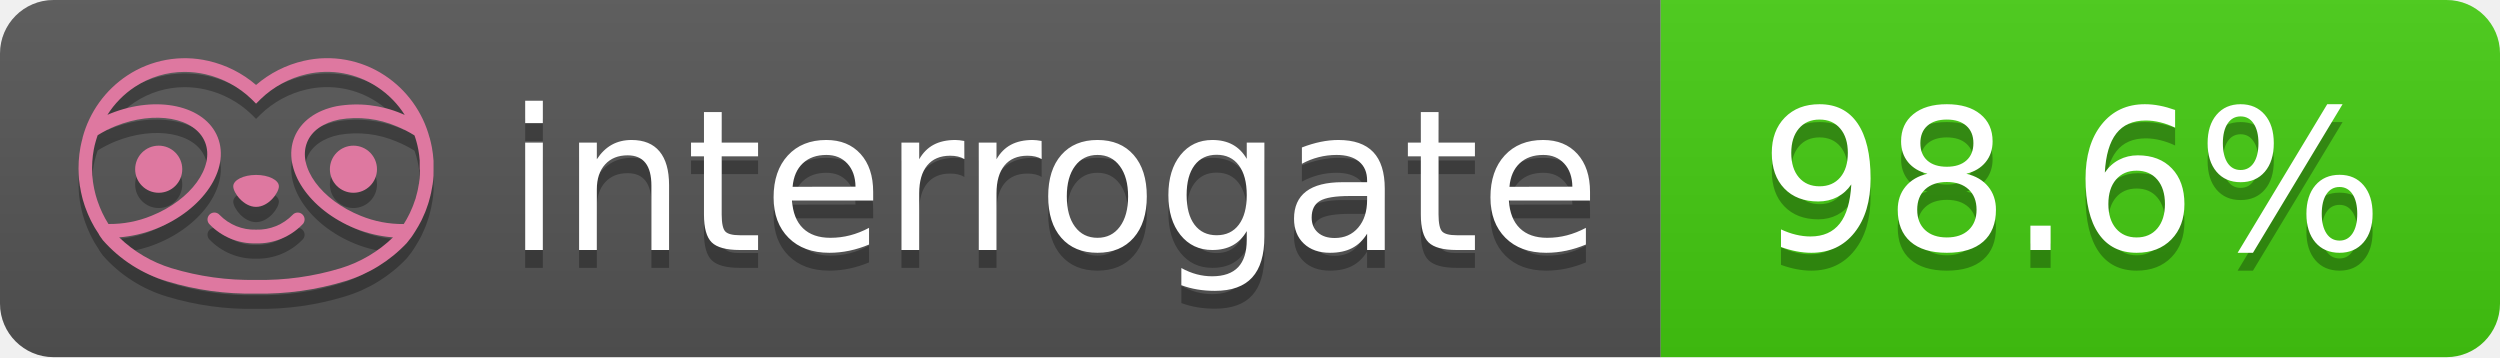
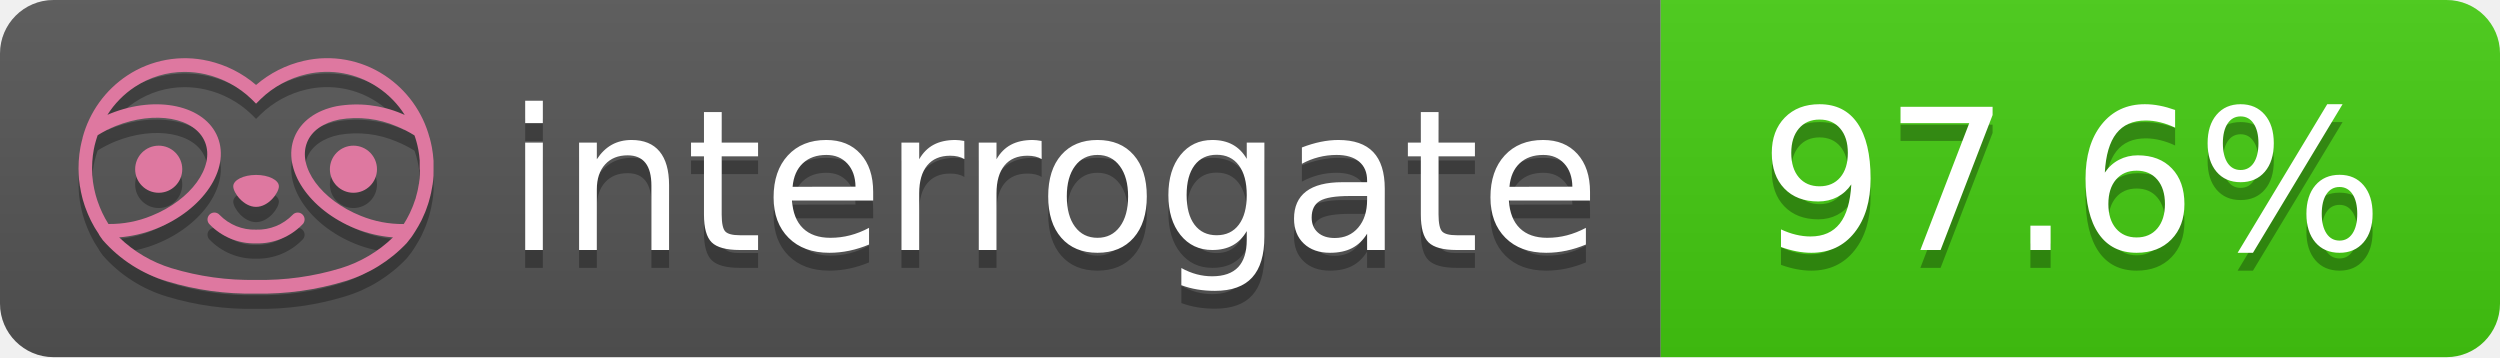
- <svg xmlns="http://www.w3.org/2000/svg" width="140" height="20" role="img" aria-label="interrogate: 98.6%">
+ <svg xmlns="http://www.w3.org/2000/svg" width="140" height="20" role="img" aria-label="interrogate: 97.6%">
  <linearGradient id="s" x2="0" y2="100%">
    <stop offset="0" stop-color="#bbb" stop-opacity=".1" />
    <stop offset="1" stop-opacity=".1" />
  </linearGradient>
  <clipPath id="r">
    <rect width="140" height="20" rx="3" fill="#fff" />
  </clipPath>
  <g clip-path="url(#r)">
    <rect width="93" height="20" fill="#555" />
    <rect x="93" width="47" height="20" fill="#4c1" />
    <rect width="140" height="20" fill="url(#s)" />
  </g>
  <g fill="#fff" text-anchor="middle" font-family="Verdana,Geneva,DejaVu Sans,sans-serif" text-rendering="geometricPrecision" font-size="110">
    <text aria-hidden="true" x="590" y="150" fill="#010101" fill-opacity=".3" transform="scale(.1)" textLength="610">interrogate</text>
    <text x="590" y="140" transform="scale(.1)" fill="#fff" textLength="610">interrogate</text>
-     <text aria-hidden="true" x="1160" y="150" fill="#010101" fill-opacity=".3" transform="scale(.1)" textLength="370">98.6%</text>
-     <text x="1160" y="140" transform="scale(.1)" fill="#fff" textLength="370" data-interrogate="result">98.6%</text>
+     <text aria-hidden="true" x="1160" y="150" fill="#010101" fill-opacity=".3" transform="scale(.1)" textLength="370">97.6%</text>
+     <text x="1160" y="140" transform="scale(.1)" fill="#fff" textLength="370" data-interrogate="result">97.6%</text>
  </g>
  <g id="logo-shadow" transform="matrix(0.854876,0,0,0.854876,-6.73514,1.732)">
    <g transform="matrix(0.299012,0,0,0.299012,9.70229,-6.68582)">
      <path d="M50,64.25C52.76,64.25 55,61.13 55,59.75C55,58.37 52.76,57.25 50,57.25C47.24,57.25 45,58.37 45,59.75C45,61.13 47.24,64.25 50,64.25Z" style="fill:rgb(1,1,1);fill-opacity:0.3;fill-rule:nonzero;" />
    </g>
    <g transform="matrix(0.299012,0,0,0.299012,9.70229,-6.68582)">
      <path d="M88,49.05C86.506,43.475 83.018,38.638 78.2,35.46C72.969,32.002 66.539,30.844 60.43,32.26C56.576,33.145 52.995,34.958 50,37.54C46.998,34.958 43.411,33.149 39.55,32.27C33.441,30.853 27.011,32.011 21.78,35.47C16.97,38.652 13.489,43.489 12,49.06L12,49.13C11.82,49.79 11.66,50.46 11.53,51.13C11.146,53.207 11.021,55.323 11.16,57.43C11.16,58.03 11.26,58.63 11.34,59.23C11.34,59.51 11.43,59.79 11.48,60.07C11.53,60.35 11.58,60.68 11.64,60.98C11.7,61.28 11.8,61.69 11.89,62.05C11.98,62.41 11.99,62.47 12.05,62.68C12.16,63.07 12.28,63.46 12.41,63.84L12.58,64.34C12.72,64.74 12.88,65.14 13.04,65.53L13.23,65.98C13.403,66.373 13.583,66.767 13.77,67.16L13.99,67.59C14.19,67.97 14.39,68.35 14.61,68.73L14.87,69.15C15.1,69.52 15.33,69.89 15.58,70.26L15.58,70.32L15.99,70.93C16.14,71.14 16.29,71.36 16.45,71.57C20.206,75.83 25.086,78.95 30.53,80.57C36.839,82.48 43.41,83.385 50,83.25C56.599,83.374 63.177,82.456 69.49,80.53C74.644,78.978 79.303,76.102 83,72.19C83.34,71.78 83.65,71.35 84,70.92L84.18,70.66L84.33,70.44L84.41,70.32C84.55,70.12 84.67,69.9 84.81,69.7C85.07,69.3 85.32,68.89 85.55,68.48C85.78,68.07 86.02,67.65 86.23,67.22C86.31,67.05 86.39,66.88 86.47,66.7C86.67,66.28 86.85,65.87 87.03,65.44L87.23,64.92C87.397,64.487 87.55,64.05 87.69,63.61L87.85,63.09C87.98,62.64 88.1,62.19 88.21,61.74C88.21,61.57 88.3,61.39 88.33,61.22C88.43,60.75 88.52,60.22 88.6,59.79C88.6,59.64 88.66,59.49 88.68,59.33C88.77,58.71 88.84,58.08 88.88,57.45L88.88,54.17C88.817,53.164 88.693,52.162 88.51,51.17C88.38,50.5 88.23,49.84 88.05,49.17L88,49.05ZM85.89,56.44L85.89,57.23C85.89,57.78 85.79,58.32 85.72,58.86C85.72,59.01 85.72,59.15 85.65,59.3C85.59,59.7 85.51,60.11 85.43,60.51L85.32,60.99C85.23,61.38 85.12,61.77 85.01,62.16C85.01,62.31 84.93,62.46 84.88,62.6C84.74,63.04 84.59,63.47 84.42,63.9L84.27,64.28C84.1,64.71 83.91,65.14 83.71,65.56C83.51,65.98 83.43,66.12 83.28,66.4L83.01,66.91C82.83,67.223 82.643,67.537 82.45,67.85L82.35,68.01C79.121,68.047 75.918,67.434 72.93,66.21C64.27,62.74 59,55.52 61.18,50.11C62.18,47.6 64.7,45.82 68.26,45.11C72.489,44.395 76.835,44.908 80.78,46.59C82.141,47.144 83.453,47.813 84.7,48.59C84.76,48.76 84.82,48.93 84.88,49.1C84.94,49.27 85.05,49.63 85.12,49.9C85.28,50.5 85.44,51.1 85.55,51.73C85.691,52.507 85.792,53.292 85.85,54.08L85.85,55.89C85.85,56.12 85.91,56.25 85.91,56.45L85.89,56.44ZM17.66,68C16.668,66.435 15.869,64.756 15.28,63L15.17,62.68C15.06,62.35 14.96,62.01 14.87,61.68C14.823,61.493 14.777,61.31 14.73,61.13C14.66,60.84 14.59,60.55 14.53,60.27C14.47,59.99 14.43,59.72 14.38,59.44C14.33,59.16 14.3,59 14.27,58.78C14.2,58.27 14.15,57.78 14.11,57.23L14.11,57.03C14.008,55.236 14.122,53.437 14.45,51.67C14.56,51.06 14.71,50.46 14.88,49.87C14.96,49.59 15.04,49.32 15.13,49.05C15.22,48.78 15.24,48.72 15.3,48.55C16.548,47.774 17.859,47.105 19.22,46.55C27.86,43.09 36.65,44.67 38.82,50.08C40.99,55.49 35.73,62.74 27.09,66.2C24.101,67.431 20.893,68.043 17.66,68ZM68.57,77.68C62.554,79.508 56.287,80.376 50,80.25C43.737,80.37 37.495,79.506 31.5,77.69C27.185,76.38 23.243,74.062 20,70.93C22.815,70.706 25.58,70.055 28.2,69C38.37,64.92 44.39,56 41.6,49C38.81,42 28.27,39.72 18.1,43.8L17.43,44.09C18.973,41.648 21.019,39.561 23.43,37.97C26.671,35.824 30.473,34.68 34.36,34.68C35.884,34.681 37.404,34.852 38.89,35.19C42.694,36.049 46.191,37.935 49,40.64L50,41.64L51,40.64C53.797,37.937 57.279,36.049 61.07,35.18C66.402,33.947 72.014,34.968 76.57,38C78.98,39.588 81.026,41.671 82.57,44.11L81.9,43.82C77.409,41.921 72.464,41.355 67.66,42.19C63.08,43.12 59.79,45.54 58.39,49.02C55.6,55.97 61.62,64.94 71.79,69.02C74.414,70.07 77.182,70.714 80,70.93C76.776,74.05 72.859,76.363 68.57,77.68Z" style="fill:rgb(1,1,1);fill-opacity:0.3;fill-rule:nonzero;" />
    </g>
    <g transform="matrix(0.299012,0,0,0.299012,9.70229,-6.68582)">
      <circle cx="71.33" cy="56" r="5.16" style="fill:rgb(1,1,1);fill-opacity:0.3;" />
    </g>
    <g transform="matrix(0.299012,0,0,0.299012,9.70229,-6.68582)">
      <circle cx="28.67" cy="56" r="5.16" style="fill:rgb(1,1,1);fill-opacity:0.3;" />
    </g>
    <g transform="matrix(0.299012,0,0,0.299012,9.70229,-6.68582)">
      <path d="M58,66C55.912,68.161 53.003,69.339 50,69.24C46.997,69.339 44.088,68.161 42,66C41.714,65.677 41.302,65.491 40.87,65.491C40.042,65.491 39.361,66.172 39.361,67C39.361,67.368 39.496,67.724 39.74,68C42.403,70.804 46.134,72.35 50,72.25C53.862,72.347 57.59,70.802 60.25,68C60.495,67.725 60.63,67.369 60.63,67C60.63,66.174 59.951,65.495 59.125,65.495C58.695,65.495 58.285,65.679 58,66Z" style="fill:rgb(1,1,1);fill-opacity:0.3;fill-rule:nonzero;" />
    </g>
  </g>
  <g id="logo-pink" transform="matrix(0.854876,0,0,0.854876,-6.73514,0.877124)">
    <g transform="matrix(0.299012,0,0,0.299012,9.70229,-6.68582)">
      <path d="M50,64.25C52.76,64.25 55,61.13 55,59.75C55,58.37 52.76,57.25 50,57.25C47.24,57.25 45,58.37 45,59.75C45,61.13 47.24,64.25 50,64.25Z" style="fill:rgb(222,120,160);fill-rule:nonzero;" />
    </g>
    <g transform="matrix(0.299012,0,0,0.299012,9.70229,-6.68582)">
      <path d="M88,49.05C86.506,43.475 83.018,38.638 78.2,35.46C72.969,32.002 66.539,30.844 60.43,32.26C56.576,33.145 52.995,34.958 50,37.54C46.998,34.958 43.411,33.149 39.55,32.27C33.441,30.853 27.011,32.011 21.78,35.47C16.97,38.652 13.489,43.489 12,49.06L12,49.13C11.82,49.79 11.66,50.46 11.53,51.13C11.146,53.207 11.021,55.323 11.16,57.43C11.16,58.03 11.26,58.63 11.34,59.23C11.34,59.51 11.43,59.79 11.48,60.07C11.53,60.35 11.58,60.68 11.64,60.98C11.7,61.28 11.8,61.69 11.89,62.05C11.98,62.41 11.99,62.47 12.05,62.68C12.16,63.07 12.28,63.46 12.41,63.84L12.58,64.34C12.72,64.74 12.88,65.14 13.04,65.53L13.23,65.98C13.403,66.373 13.583,66.767 13.77,67.16L13.99,67.59C14.19,67.97 14.39,68.35 14.61,68.73L14.87,69.15C15.1,69.52 15.33,69.89 15.58,70.26L15.58,70.32L15.99,70.93C16.14,71.14 16.29,71.36 16.45,71.57C20.206,75.83 25.086,78.95 30.53,80.57C36.839,82.48 43.41,83.385 50,83.25C56.599,83.374 63.177,82.456 69.49,80.53C74.644,78.978 79.303,76.102 83,72.19C83.34,71.78 83.65,71.35 84,70.92L84.18,70.66L84.33,70.44L84.41,70.32C84.55,70.12 84.67,69.9 84.81,69.7C85.07,69.3 85.32,68.89 85.55,68.48C85.78,68.07 86.02,67.65 86.23,67.22C86.31,67.05 86.39,66.88 86.47,66.7C86.67,66.28 86.85,65.87 87.03,65.44L87.23,64.92C87.397,64.487 87.55,64.05 87.69,63.61L87.85,63.09C87.98,62.64 88.1,62.19 88.21,61.74C88.21,61.57 88.3,61.39 88.33,61.22C88.43,60.75 88.52,60.22 88.6,59.79C88.6,59.64 88.66,59.49 88.68,59.33C88.77,58.71 88.84,58.08 88.88,57.45L88.88,54.17C88.817,53.164 88.693,52.162 88.51,51.17C88.38,50.5 88.23,49.84 88.05,49.17L88,49.05ZM85.89,56.44L85.89,57.23C85.89,57.78 85.79,58.32 85.72,58.86C85.72,59.01 85.72,59.15 85.65,59.3C85.59,59.7 85.51,60.11 85.43,60.51L85.32,60.99C85.23,61.38 85.12,61.77 85.01,62.16C85.01,62.31 84.93,62.46 84.88,62.6C84.74,63.04 84.59,63.47 84.42,63.9L84.27,64.28C84.1,64.71 83.91,65.14 83.71,65.56C83.51,65.98 83.43,66.12 83.28,66.4L83.01,66.91C82.83,67.223 82.643,67.537 82.45,67.85L82.35,68.01C79.121,68.047 75.918,67.434 72.93,66.21C64.27,62.74 59,55.52 61.18,50.11C62.18,47.6 64.7,45.82 68.26,45.11C72.489,44.395 76.835,44.908 80.78,46.59C82.141,47.144 83.453,47.813 84.7,48.59C84.76,48.76 84.82,48.93 84.88,49.1C84.94,49.27 85.05,49.63 85.12,49.9C85.28,50.5 85.44,51.1 85.55,51.73C85.691,52.507 85.792,53.292 85.85,54.08L85.85,55.89C85.85,56.12 85.91,56.25 85.91,56.45L85.89,56.44ZM17.66,68C16.668,66.435 15.869,64.756 15.28,63L15.17,62.68C15.06,62.35 14.96,62.01 14.87,61.68C14.823,61.493 14.777,61.31 14.73,61.13C14.66,60.84 14.59,60.55 14.53,60.27C14.47,59.99 14.43,59.72 14.38,59.44C14.33,59.16 14.3,59 14.27,58.78C14.2,58.27 14.15,57.78 14.11,57.23L14.11,57.03C14.008,55.236 14.122,53.437 14.45,51.67C14.56,51.06 14.71,50.46 14.88,49.87C14.96,49.59 15.04,49.32 15.13,49.05C15.22,48.78 15.24,48.72 15.3,48.55C16.548,47.774 17.859,47.105 19.22,46.55C27.86,43.09 36.65,44.67 38.82,50.08C40.99,55.49 35.73,62.74 27.09,66.2C24.101,67.431 20.893,68.043 17.66,68ZM68.57,77.68C62.554,79.508 56.287,80.376 50,80.25C43.737,80.37 37.495,79.506 31.5,77.69C27.185,76.38 23.243,74.062 20,70.93C22.815,70.706 25.58,70.055 28.2,69C38.37,64.92 44.39,56 41.6,49C38.81,42 28.27,39.72 18.1,43.8L17.43,44.09C18.973,41.648 21.019,39.561 23.43,37.97C26.671,35.824 30.473,34.68 34.36,34.68C35.884,34.681 37.404,34.852 38.89,35.19C42.694,36.049 46.191,37.935 49,40.64L50,41.64L51,40.64C53.797,37.937 57.279,36.049 61.07,35.18C66.402,33.947 72.014,34.968 76.57,38C78.98,39.588 81.026,41.671 82.57,44.11L81.9,43.82C77.409,41.921 72.464,41.355 67.66,42.19C63.08,43.12 59.79,45.54 58.39,49.02C55.6,55.97 61.62,64.94 71.79,69.02C74.414,70.07 77.182,70.714 80,70.93C76.776,74.05 72.859,76.363 68.57,77.68Z" style="fill:rgb(222,120,160);fill-rule:nonzero;" />
    </g>
    <g transform="matrix(0.299012,0,0,0.299012,9.70229,-6.68582)">
      <circle cx="71.33" cy="56" r="5.16" style="fill:rgb(222,120,160);" />
    </g>
    <g transform="matrix(0.299012,0,0,0.299012,9.70229,-6.68582)">
      <circle cx="28.67" cy="56" r="5.16" style="fill:rgb(222,120,160);" />
    </g>
    <g transform="matrix(0.299012,0,0,0.299012,9.70229,-6.68582)">
      <path d="M58,66C55.912,68.161 53.003,69.339 50,69.24C46.997,69.339 44.088,68.161 42,66C41.714,65.677 41.302,65.491 40.87,65.491C40.042,65.491 39.361,66.172 39.361,67C39.361,67.368 39.496,67.724 39.74,68C42.403,70.804 46.134,72.35 50,72.25C53.862,72.347 57.59,70.802 60.25,68C60.495,67.725 60.63,67.369 60.63,67C60.63,66.174 59.951,65.495 59.125,65.495C58.695,65.495 58.285,65.679 58,66Z" style="fill:rgb(222,120,160);fill-rule:nonzero;" />
    </g>
  </g>
</svg>
